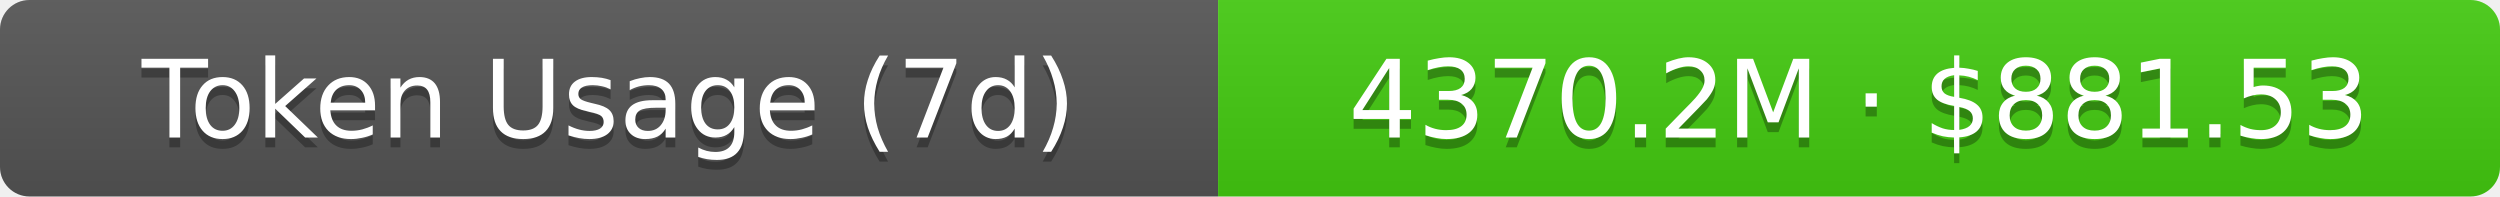
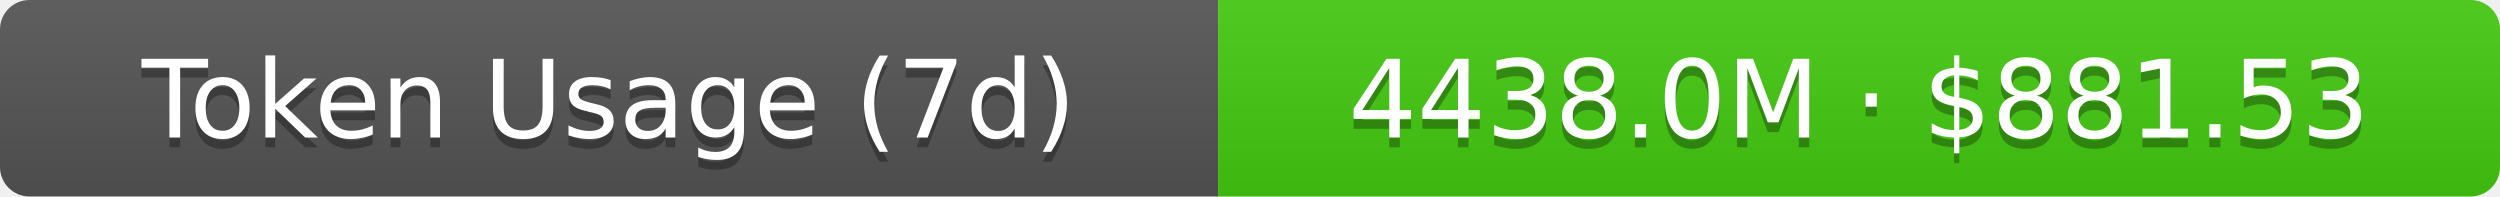
- <svg xmlns="http://www.w3.org/2000/svg" width="254.5" height="20" role="img" aria-label="Token Usage (7d): 4370.2M · $881.53">
+ <svg xmlns="http://www.w3.org/2000/svg" width="254.5" height="20" role="img" aria-label="Token Usage (7d): 4438.0M · $881.53">
  <linearGradient id="s" x2="0" y2="100%">
    <stop offset="0" stop-color="#bbb" stop-opacity=".1" />
    <stop offset="1" stop-opacity=".1" />
  </linearGradient>
  <clipPath id="r">
    <rect width="254.5" height="20" rx="3" fill="#fff" />
  </clipPath>
  <g clip-path="url(#r)">
    <rect width="124" height="20" fill="#555" />
    <rect x="124" width="130.5" height="20" fill="#4c1" />
    <rect width="254.5" height="20" fill="url(#s)" />
  </g>
  <g fill="#fff" text-anchor="middle" font-family="Verdana,Geneva,DejaVu Sans,sans-serif" text-rendering="geometricPrecision" font-size="11">
    <text aria-hidden="true" x="62" y="15" fill="#010101" fill-opacity=".3">Token Usage (7d)</text>
    <text x="62" y="14">Token Usage (7d)</text>
-     <text aria-hidden="true" x="189.25" y="15" fill="#010101" fill-opacity=".3">4370.2M · $881.53</text>
-     <text x="189.25" y="14">4370.2M · $881.53</text>
+     <text aria-hidden="true" x="189.25" y="15" fill="#010101" fill-opacity=".3">4438.0M · $881.53</text>
+     <text x="189.25" y="14">4438.0M · $881.53</text>
  </g>
</svg>
